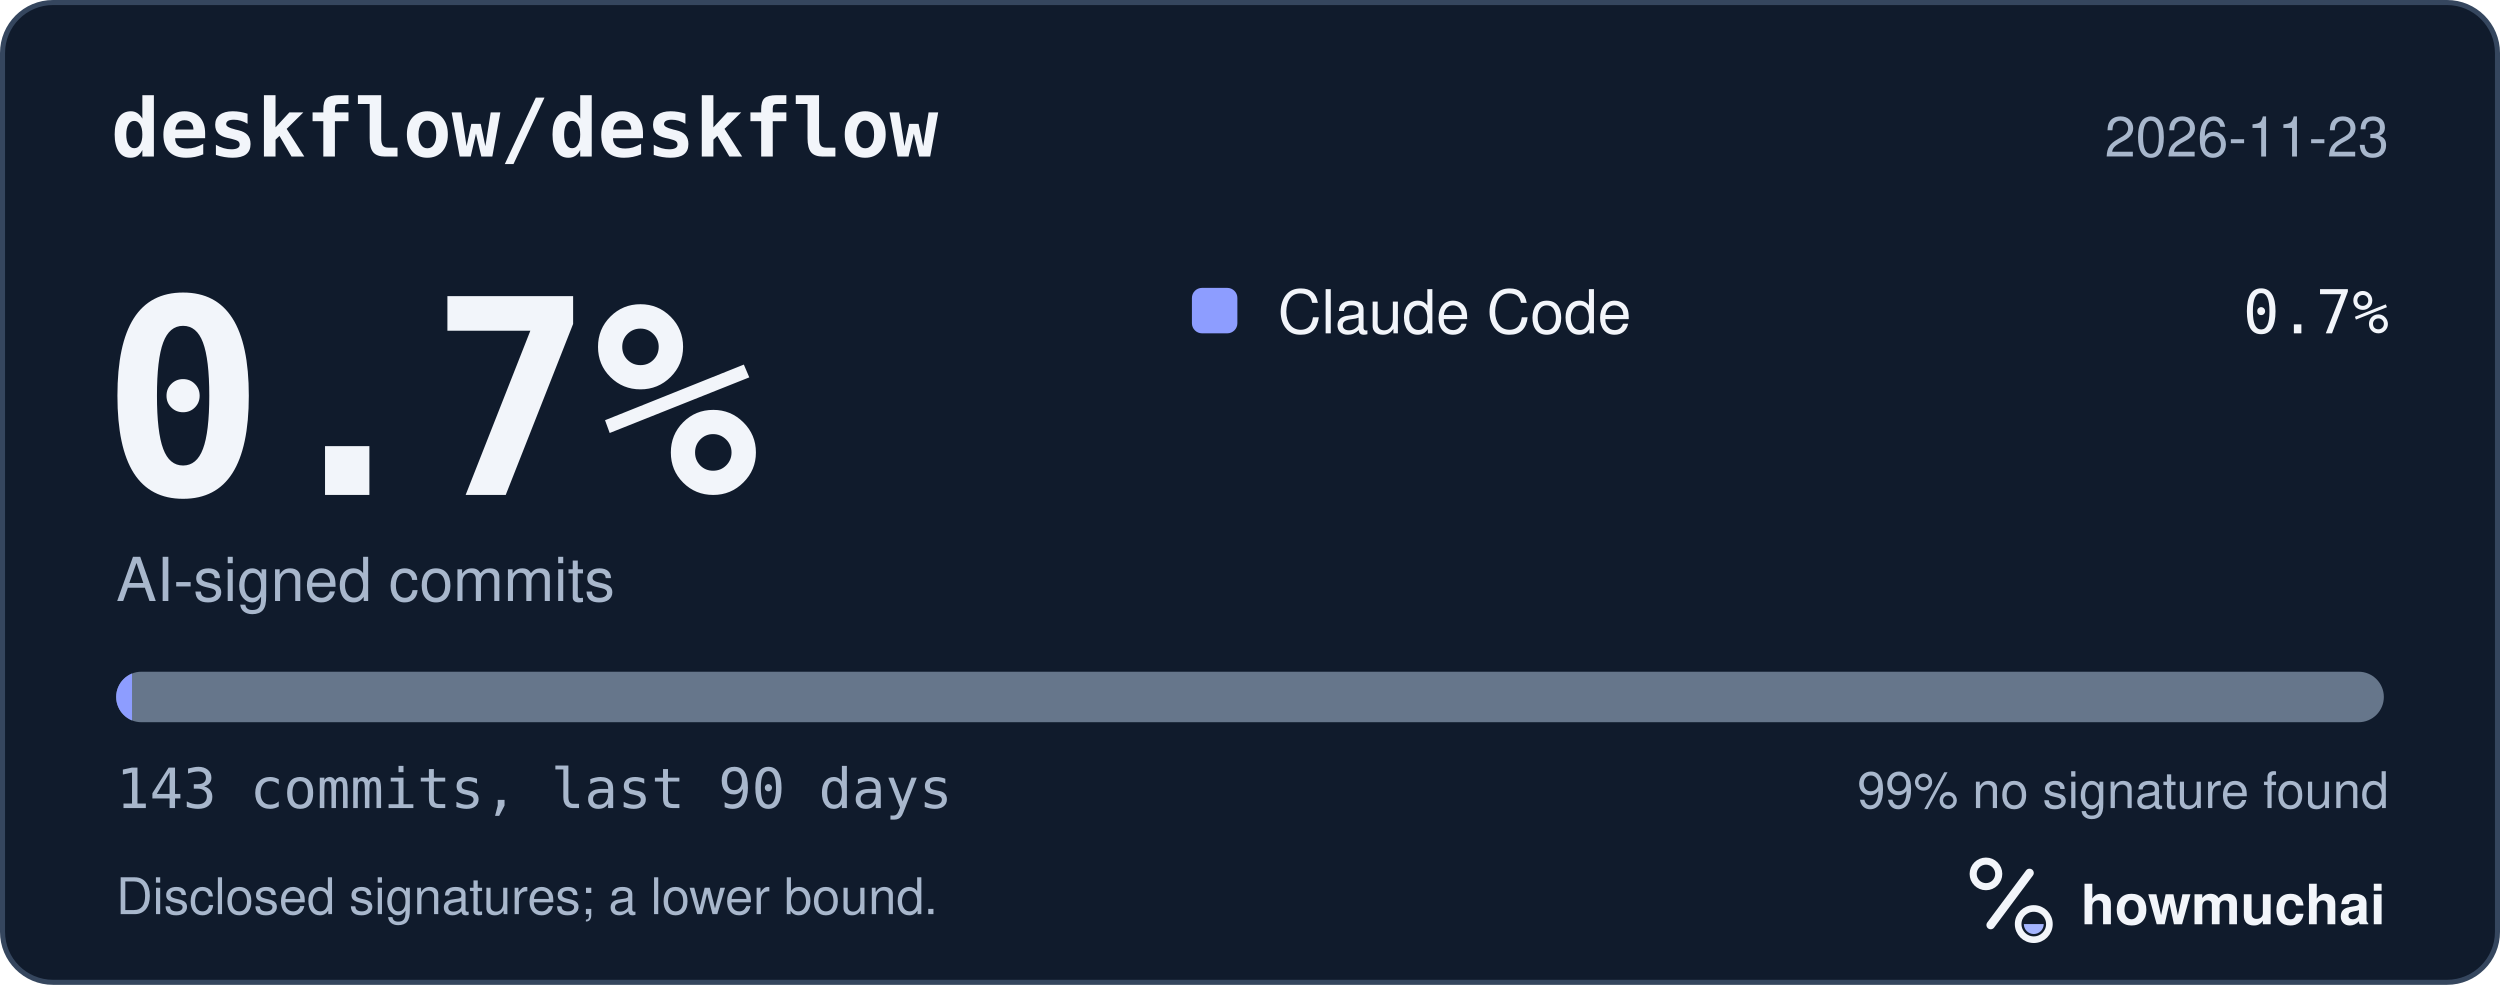
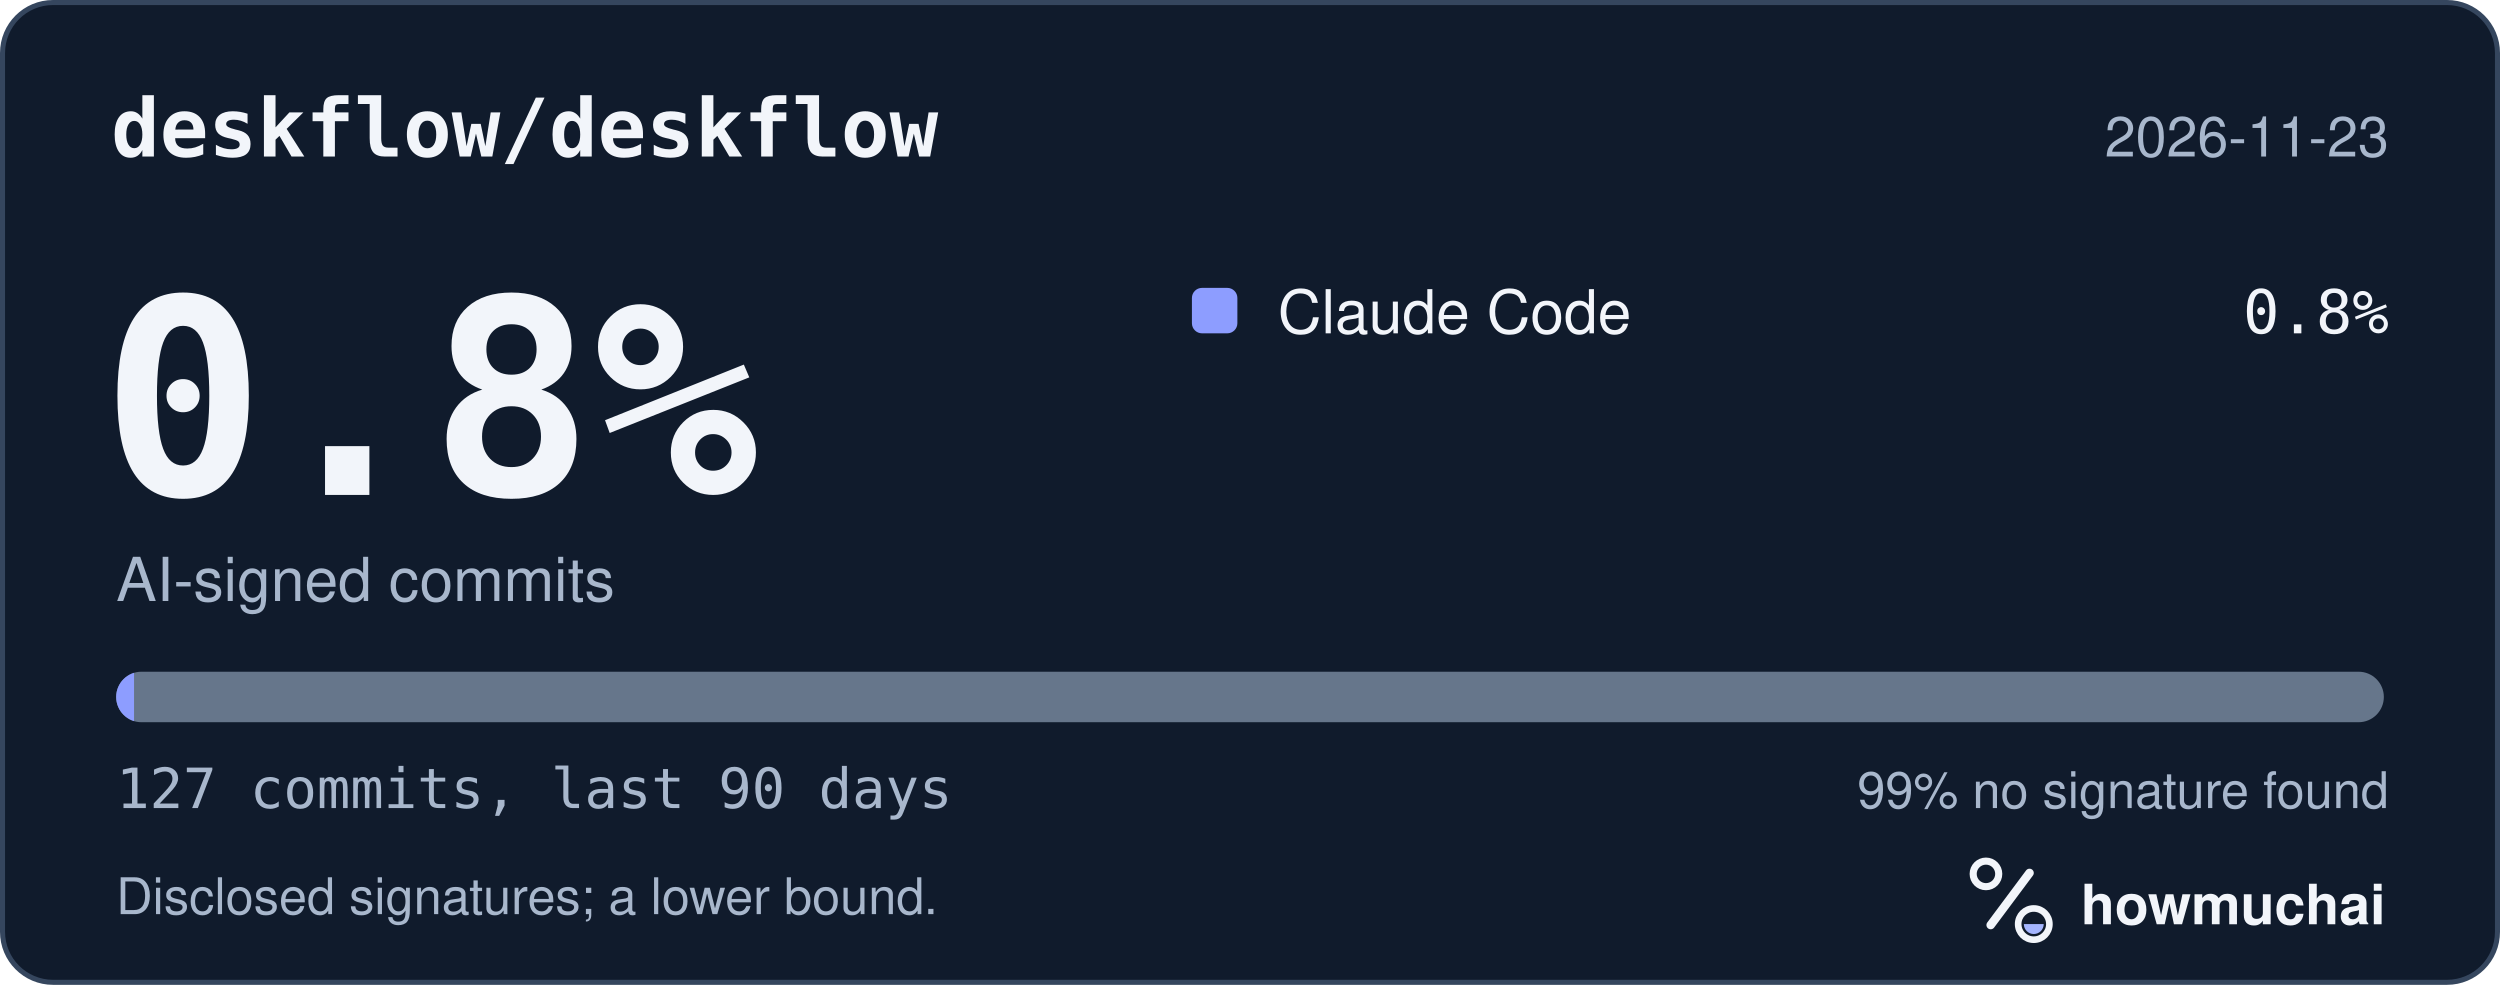
<svg xmlns="http://www.w3.org/2000/svg" width="495" height="195" viewBox="0 0 495 195" role="img" aria-labelledby="hm-t hm-d">
  <rect x="0.5" y="0.5" width="494" height="194" rx="10" fill="#101B2C" stroke="#35465E" />
  <text x="22" y="31" fill="#F2F5FA" font-family="ui-monospace, SF Mono, Menlo, Consolas, IBM Plex Mono, monospace" font-size="16" font-weight="600">deskflow/deskflow</text>
  <text x="473" y="31" fill="#A8B7CC" font-family="-apple-system, BlinkMacSystemFont, Segoe UI, Helvetica, Arial, Fira Sans, sans-serif" font-size="11" text-anchor="end">2026-11-23</text>
-   <text x="20" y="98" fill="#F2F5FA" font-family="ui-monospace, SF Mono, Menlo, Consolas, IBM Plex Mono, monospace" font-size="54" font-weight="700">0.7%</text>
+   <text x="20" y="98" fill="#F2F5FA" font-family="ui-monospace, SF Mono, Menlo, Consolas, IBM Plex Mono, monospace" font-size="54" font-weight="700">0.8%</text>
  <text x="23" y="119" fill="#A8B7CC" font-family="-apple-system, BlinkMacSystemFont, Segoe UI, Helvetica, Arial, Fira Sans, sans-serif" font-size="12">AI-signed commits</text>
  <rect x="236" y="57" width="9" height="9" rx="2" fill="#8D9DFF" />
  <text x="253" y="66" fill="#F2F5FA" font-family="-apple-system, BlinkMacSystemFont, Segoe UI, Helvetica, Arial, Fira Sans, sans-serif" font-size="12">Claude Code</text>
-   <text x="473" y="66" fill="#F2F5FA" font-family="ui-monospace, SF Mono, Menlo, Consolas, IBM Plex Mono, monospace" font-size="12" text-anchor="end">0.7%</text>
+   <text x="473" y="66" fill="#F2F5FA" font-family="ui-monospace, SF Mono, Menlo, Consolas, IBM Plex Mono, monospace" font-size="12" text-anchor="end">0.8%</text>
  <defs>
    <clipPath id="hm-bar">
      <rect x="23" y="133" width="449" height="10" rx="5" />
    </clipPath>
  </defs>
  <rect x="23" y="133" width="449" height="10" rx="5" fill="#66768B" />
  <g clip-path="url(#hm-bar)">
-     <rect x="23.00" y="133" width="3.14" height="10" fill="#8D9DFF" />
+     <rect x="23.00" y="133" width="3.54" height="10" fill="#8D9DFF" />
  </g>
-   <text x="23" y="160" fill="#A8B7CC" font-family="ui-monospace, SF Mono, Menlo, Consolas, IBM Plex Mono, monospace" font-size="11">143 commits, last 90 days</text>
+   <text x="23" y="160" fill="#A8B7CC" font-family="ui-monospace, SF Mono, Menlo, Consolas, IBM Plex Mono, monospace" font-size="11">127 commits, last 90 days</text>
  <text x="473" y="160" fill="#A8B7CC" font-family="-apple-system, BlinkMacSystemFont, Segoe UI, Helvetica, Arial, Fira Sans, sans-serif" font-size="10" text-anchor="end">99% no signature found</text>
  <text x="23" y="181" fill="#A8B7CC" font-family="-apple-system, BlinkMacSystemFont, Segoe UI, Helvetica, Arial, Fira Sans, sans-serif" font-size="10">Disclosed signatures; a lower bound.</text>
  <g transform="translate(386 166) scale(0.046875)">
    <circle cx="154" cy="150" r="54" fill="none" stroke="#F2F5FA" stroke-width="30" />
    <path d="M174 366 338 146" fill="none" stroke="#F2F5FA" stroke-width="36" stroke-linecap="round" />
    <circle cx="356" cy="362" r="66" fill="none" stroke="#F2F5FA" stroke-width="28" />
    <path d="M314 362a42 42 0 0 0 84 0Z" fill="#A4B5FF" />
  </g>
  <text x="412" y="183" fill="#F2F5FA" font-family="-apple-system, BlinkMacSystemFont, Segoe UI, Helvetica, Arial, Fira Sans, sans-serif" font-size="11" font-weight="650">howmuchai</text>
</svg>
